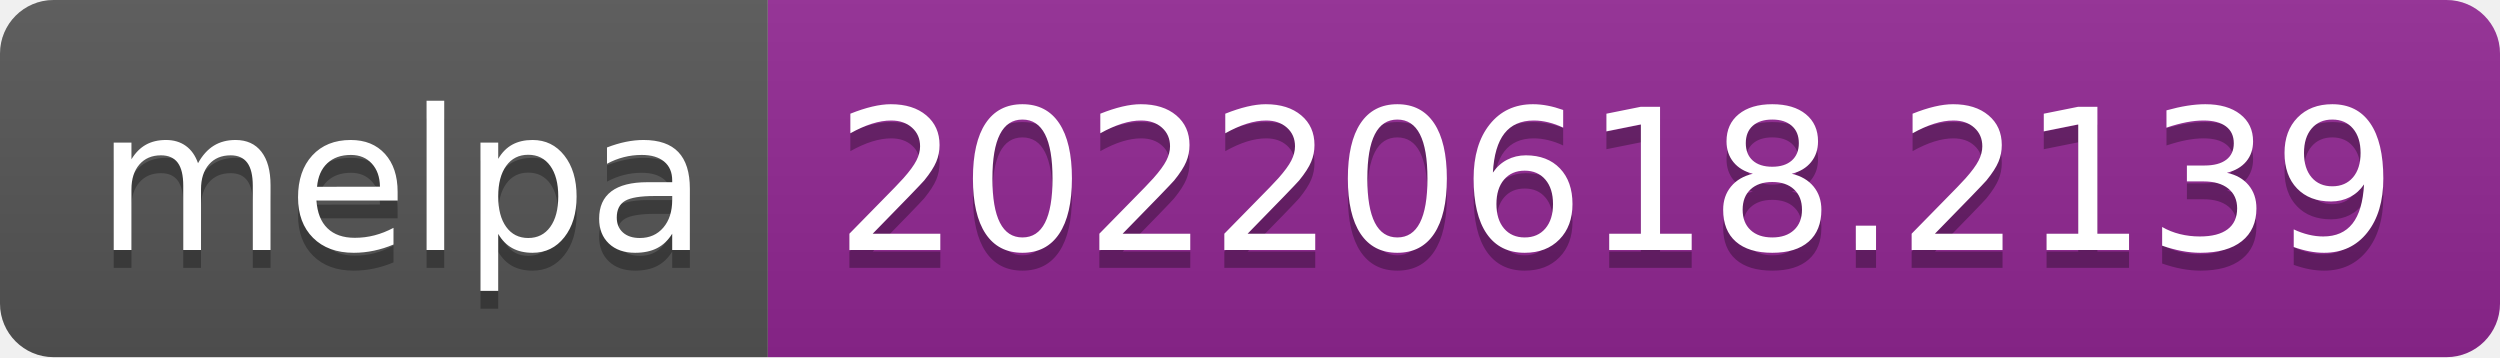
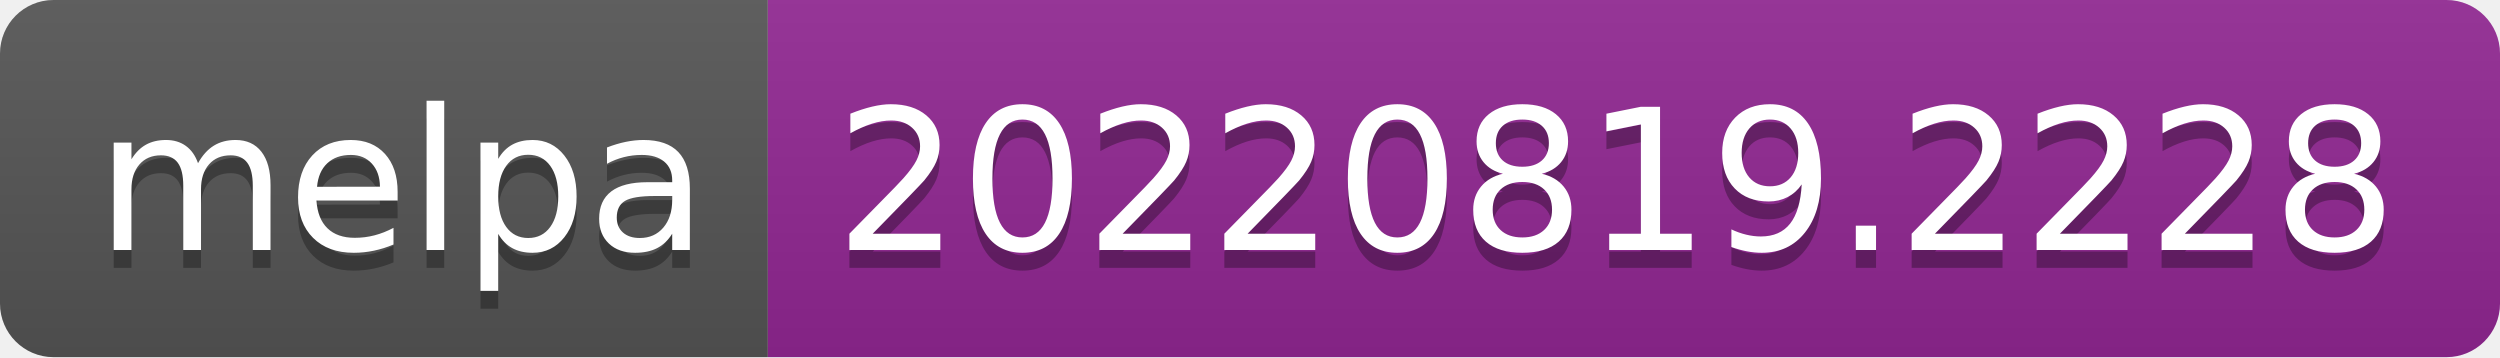
- <svg xmlns="http://www.w3.org/2000/svg" width="140" height="20" role="img" aria-label="melpa: 20220618.2139">
+ <svg xmlns="http://www.w3.org/2000/svg" width="140" height="20" role="img" aria-label="melpa: 20220819.2228">
  <linearGradient id="s" x2="0" y2="100%">
    <stop offset="0" stop-color="#bbb" stop-opacity=".1" />
    <stop offset="1" stop-opacity=".1" />
  </linearGradient>
  <clipPath id="r">
    <rect width="140" height="20" rx="3" fill="#fff" />
  </clipPath>
  <g clip-path="url(#r)">
    <rect width="43" height="20" fill="#555" />
    <rect x="43" width="97" height="20" fill="#922793" />
    <rect width="140" height="20" fill="url(#s)" />
  </g>
  <g fill="#fff" text-anchor="middle" font-family="Verdana,Geneva,DejaVu Sans,sans-serif" text-rendering="geometricPrecision" font-size="110">
    <text aria-hidden="true" x="225" y="150" fill="#010101" fill-opacity=".3" transform="scale(.1)" textLength="330">melpa</text>
    <text x="225" y="140" transform="scale(.1)" fill="#fff" textLength="330">melpa</text>
-     <text aria-hidden="true" x="905" y="150" fill="#010101" fill-opacity=".3" transform="scale(.1)" textLength="870">20220618.2139</text>
-     <text x="905" y="140" transform="scale(.1)" fill="#fff" textLength="870">20220618.2139</text>
+     <text aria-hidden="true" x="905" y="150" fill="#010101" fill-opacity=".3" transform="scale(.1)" textLength="870">20220819.2228</text>
+     <text x="905" y="140" transform="scale(.1)" fill="#fff" textLength="870">20220819.2228</text>
  </g>
</svg>
